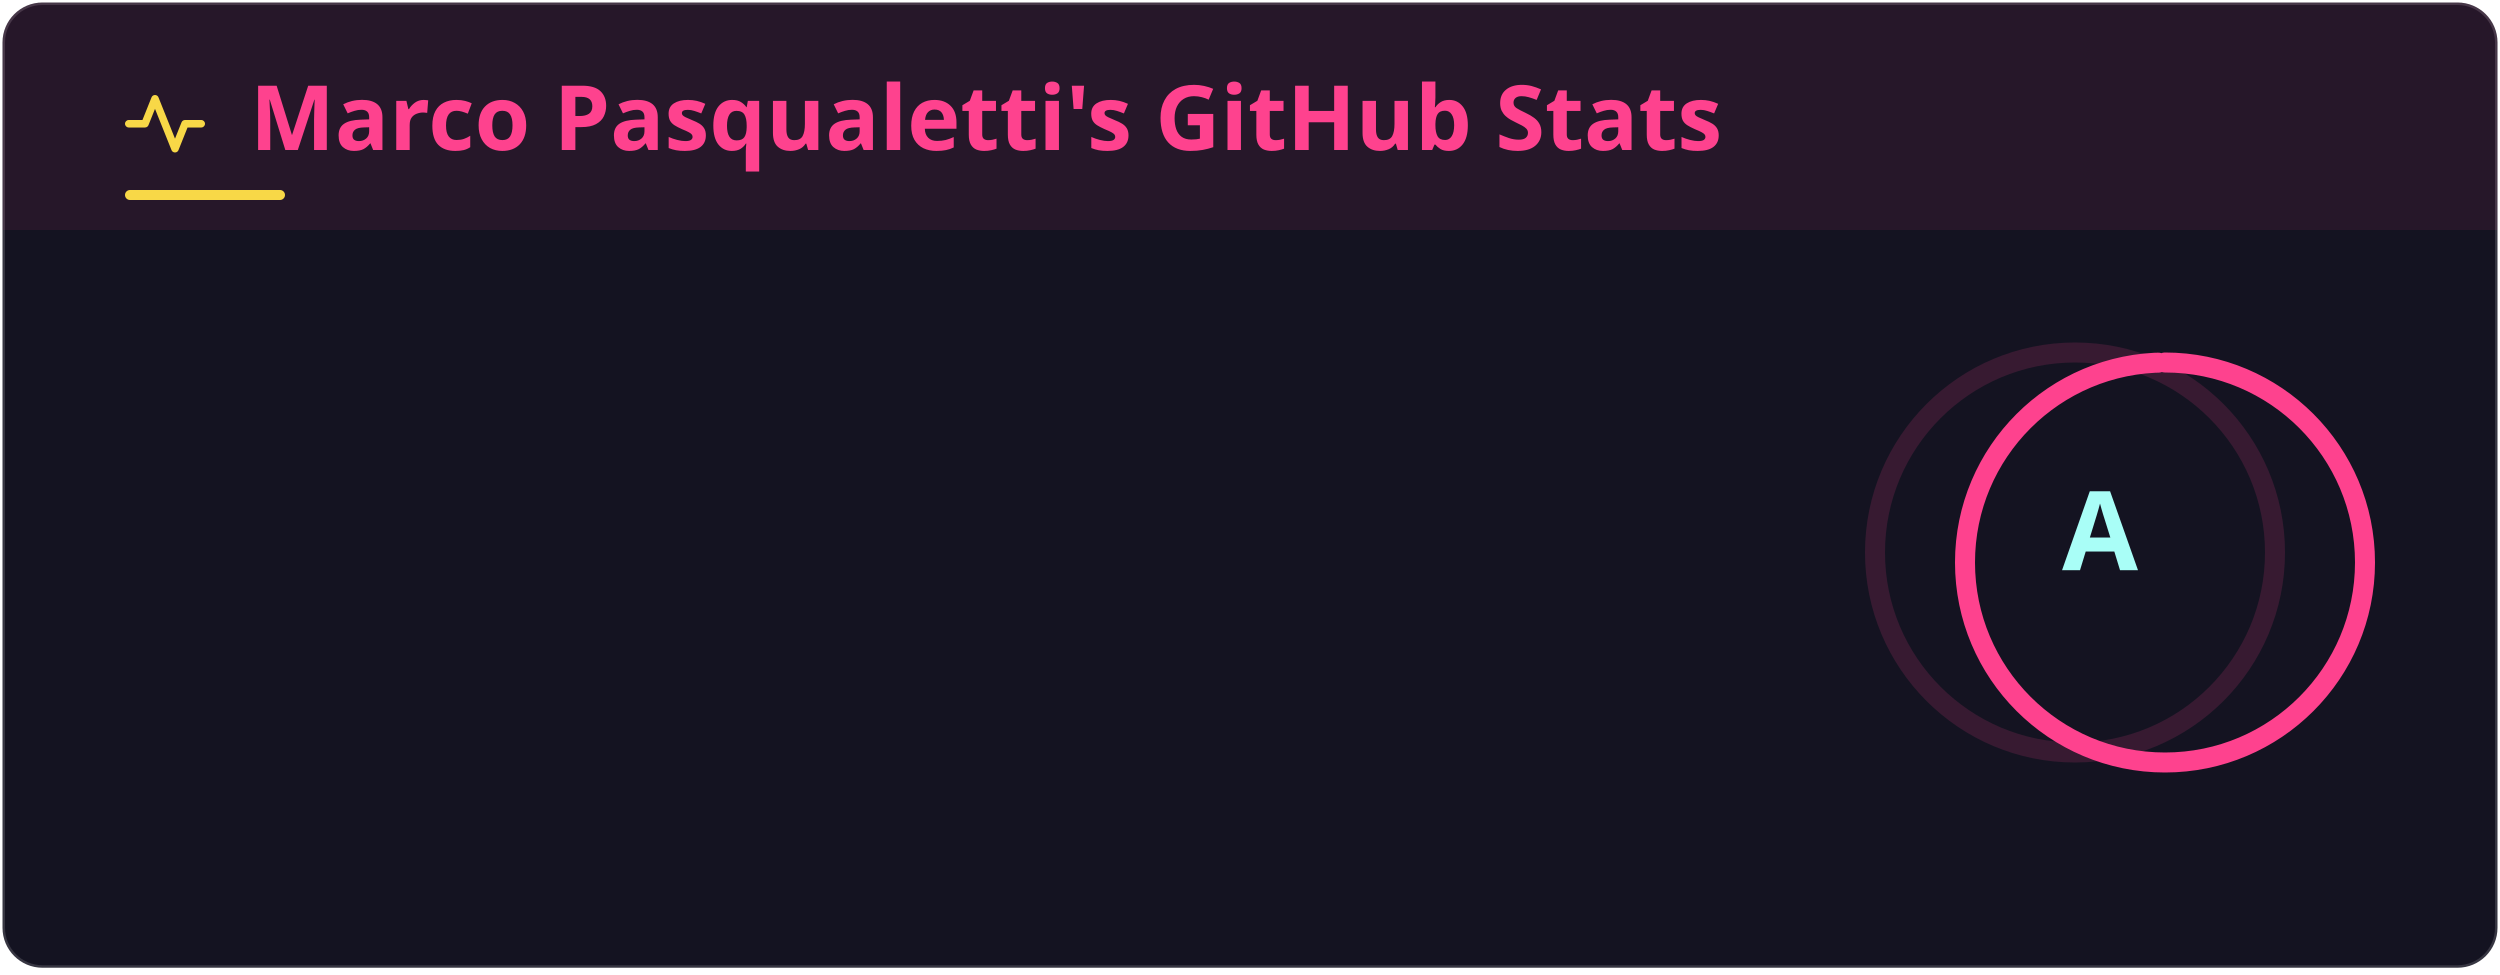
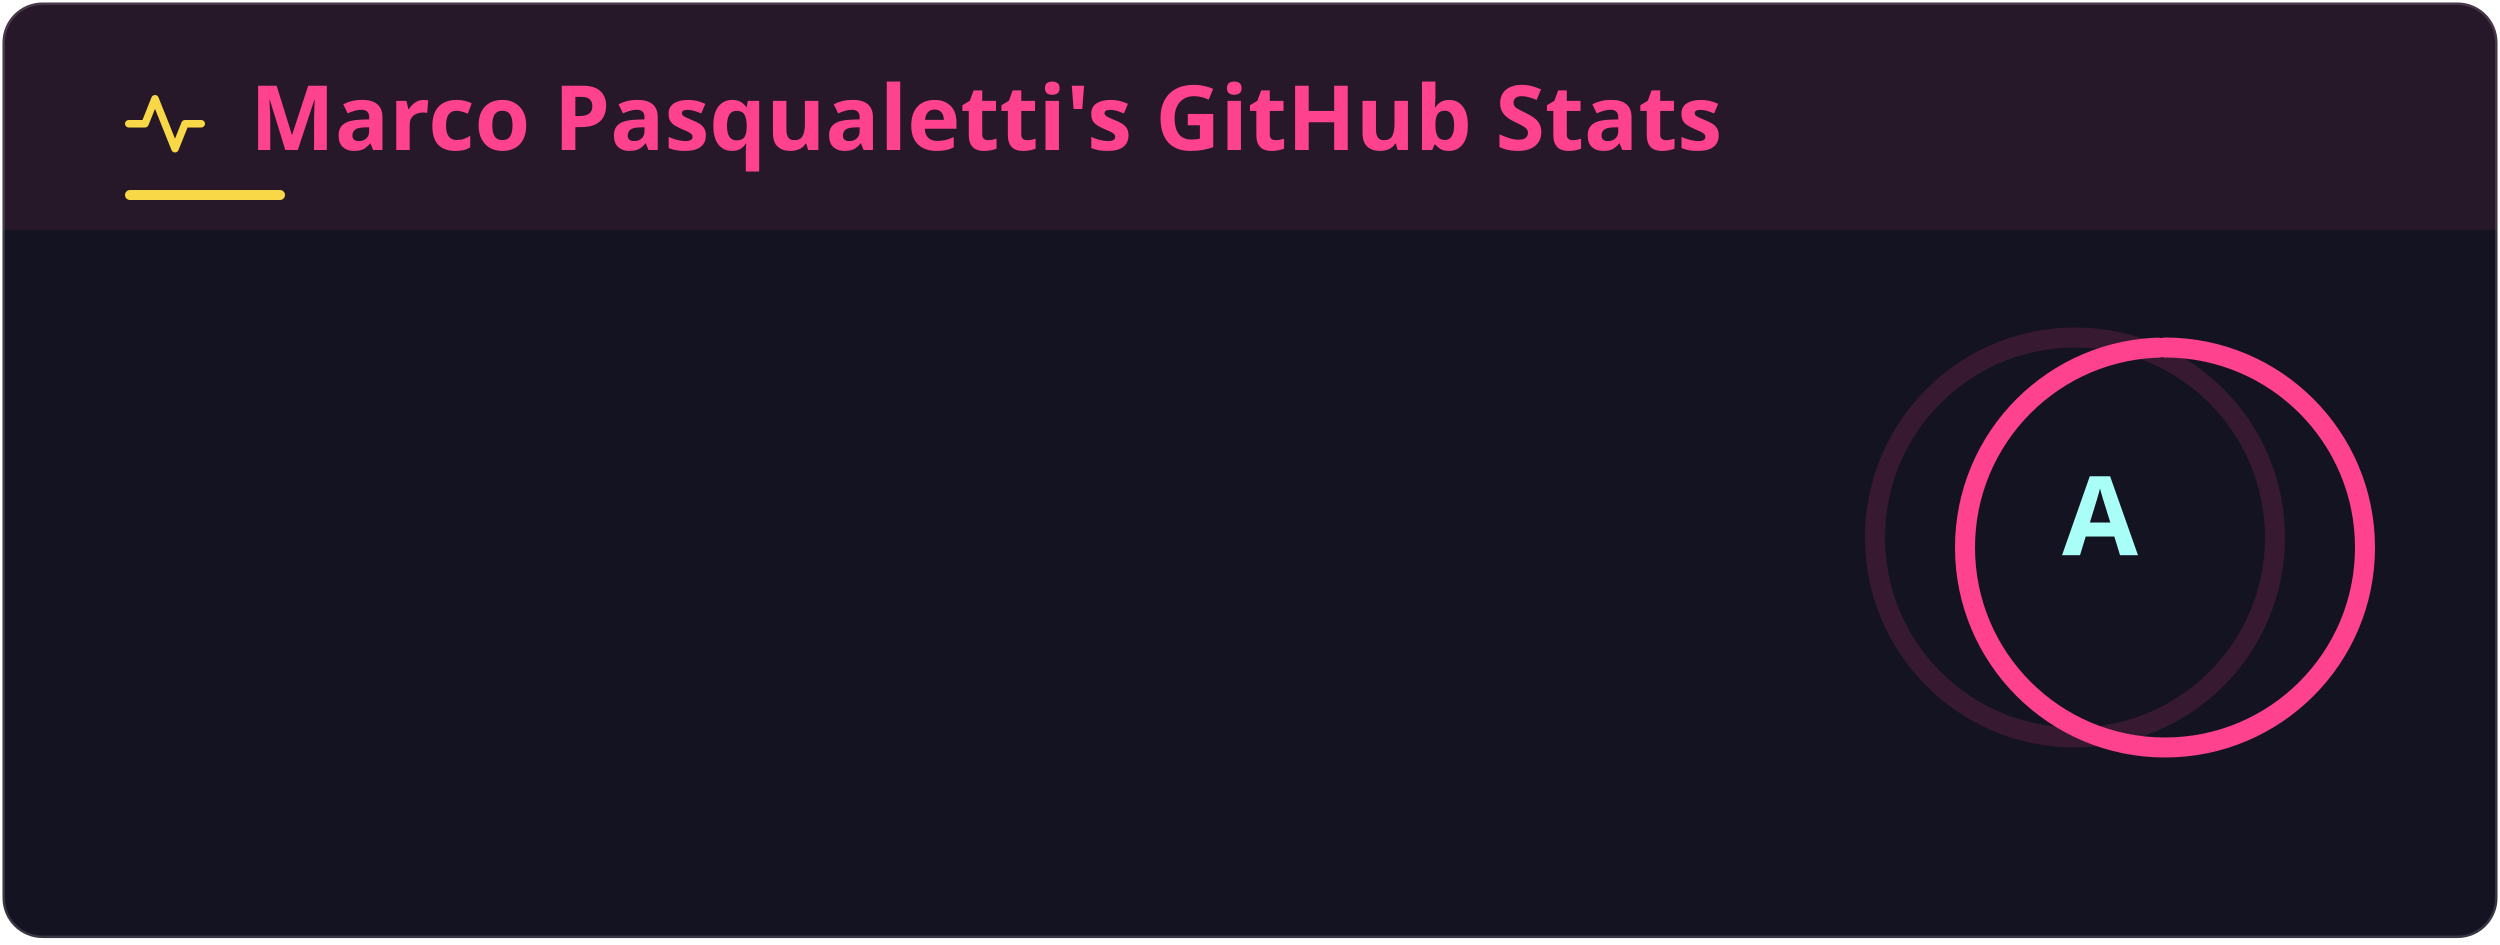
- <svg xmlns="http://www.w3.org/2000/svg" width="500" height="195" viewBox="0 0 500 195" fill="none" role="img" aria-labelledby="title-id desc-id">
+ <svg xmlns="http://www.w3.org/2000/svg" width="500" height="189" viewBox="0 0 500 189" fill="none" role="img" aria-labelledby="title-id desc-id">
  <style>
    .header {
      font: 600 18px 'Segoe UI', Ubuntu, "Helvetica Neue", Sans-Serif;
      fill: #fe428e;
      animation: fadeInAnimation 0.8s ease-in-out forwards;
    }
    /* The icon reads against the title rather than with it, so it keeps its own color. */
    .title-icon {
      fill: #f8d847;
      animation: fadeInAnimation 0.8s ease-in-out forwards;
    }
    .title-accent {
      fill: #f8d847;
      animation: fadeInAnimation 0.8s ease-in-out forwards;
    }
    .title-band {
      fill: #fe428e;
      opacity: 0.08;
    }
    @supports(-moz-appearance: auto) {
      /* Selector detects Firefox */
      .header {
        font-size: 15.5px;
      }
    }
    .stat {
      font: 400 14px 'Segoe UI', Ubuntu, "Helvetica Neue", Sans-Serif;
      fill: #a9fef7;
      font-variant-numeric: tabular-nums;
    }
    @supports(-moz-appearance: auto) {
      /* Selector detects Firefox */
      .stat {
        font-size: 12px;
      }
    }
    .stagger {
      opacity: 0;
      animation: fadeInAnimation 0.3s ease-in-out forwards;
    }
    .rank-text {
      font: 700 22px 'Segoe UI', Ubuntu, "Helvetica Neue", Sans-Serif;
      fill: #a9fef7;
      animation: scaleInAnimation 0.3s ease-in-out forwards;
    }
    .rank-percentile-header {
      font-size: 14px;
    }
    .rank-percentile-text {
      font-size: 16px;
    }
    /* Labels recede so that the values read first. */
    .not_bold {
      font-weight: 400;
      opacity: 0.75;
    }
    .bold {
      font-weight: 600;
    }
    .icon {
      fill: #f8d847;
      opacity: 0.75;
      display: block;
    }
    .rank-circle-rim {
      stroke: #fe428e;
      fill: none;
      stroke-width: 4;
      opacity: 0.15;
    }
    .rank-circle {
      stroke: #fe428e;
      stroke-dasharray: 250;
      fill: none;
      stroke-width: 4;
      stroke-linecap: round;
      opacity: 1;
      transform-origin: -10px 8px;
      transform: rotate(-90deg);
      animation: rankAnimation 0.8s forwards ease-in-out;
    }
    @keyframes rankAnimation {
      from {
        stroke-dashoffset: 251.327;
      }
      to {
-         stroke-dashoffset: 39.544;
+         stroke-dashoffset: 39.254;
      }
    }
    /* Animations */
    @keyframes scaleInAnimation {
      from {
        transform: translate(-5px, 5px) scale(0);
      }
      to {
        transform: translate(-5px, 5px) scale(1);
      }
    }
    @keyframes fadeInAnimation {
      from {
        opacity: 0;
      }
      to {
        opacity: 1;
      }
    }
    @media (prefers-reduced-motion: reduce) {
      * {
        animation-duration: 0s !important;
        animation-delay: 0s !important;
      }
    }
  </style>
  <rect data-testid="card-bg" class="card-bg" x="0.5" y="0.5" rx="8" height="99%" stroke="#ffffff26" width="499" fill="#141321" stroke-opacity="1" />
  <path data-testid="title-band" class="title-band" d="M0.5 8.5a8 8 0 0 1 8 -8h483a8 8 0 0 1 8 8v37.5h-499z" />
  <g data-testid="card-title" transform="translate(25, 30)">
    <g>
      <svg class="title-icon" x="0" y="-13" viewBox="0 0 16 16" version="1.1" width="16" height="16">
        <path d="M6 2c.306 0 .582.187.696.471L10 10.731l1.304-3.26A.751.751 0 0 1 12 7h3.25a.75.75 0 0 1 0 1.5h-2.742l-1.812 4.529a.751.751 0 0 1-1.392 0L6 4.769l-1.304 3.26A.751.751 0 0 1 4 8.5H.75a.75.75 0 0 1 0-1.5h2.742l1.812-4.529A.751.751 0 0 1 6 2Z" />
      </svg>
    </g>
    <g transform="translate(25, 0)">
      <text x="0" y="0" class="header" data-testid="header">Marco Pasqualetti's GitHub Stats</text>
    </g>
    <rect data-testid="title-accent" class="title-accent" x="0" y="8" width="32" height="2" rx="1" />
  </g>
  <g data-testid="main-card-body" transform="translate(0, 55)">
-     <g data-testid="rank-circle" transform="translate(425, 47.5)">
+     <g data-testid="rank-circle" transform="translate(425, 44.5)">
      <circle class="rank-circle-rim" cx="-10" cy="8" r="40" />
      <circle class="rank-circle" cx="-10" cy="8" r="40" />
      <g class="rank-text">
        <text x="-5" alignment-baseline="central" dominant-baseline="central" text-anchor="middle" y="3" data-testid="level-rank-icon">A</text>
      </g>
    </g>
    <svg x="0" y="0">
      <g>
        <g class="stagger" style="animation-delay: 120ms" transform="translate(25, 0)">
          <svg data-testid="icon" class="icon" viewBox="0 0 16 16" version="1.1" width="16" height="16">
            <path fill-rule="evenodd" d="M8 .25a.75.75 0 01.673.418l1.882 3.815 4.21.612a.75.75 0 01.416 1.279l-3.046 2.97.719 4.192a.75.75 0 01-1.088.791L8 12.347l-3.766 1.98a.75.75 0 01-1.088-.79l.72-4.194L.818 6.374a.75.75 0 01.416-1.28l4.21-.611L7.327.668A.75.75 0 018 .25zm0 2.445L6.615 5.5a.75.75 0 01-.564.41l-3.097.45 2.24 2.184a.75.75 0 01.216.664l-.528 3.084 2.769-1.456a.75.75 0 01.698 0l2.77 1.456-.53-3.084a.75.75 0 01.216-.664l2.24-2.183-3.096-.45a.75.75 0 01-.564-.41L8 2.694v.001z" />
          </svg>
          <text class="stat not_bold" x="25" y="12.5">Total Stars Earned:</text>
-           <text class="stat bold" x="330" text-anchor="end" y="12.5" data-testid="stars">86</text>
+           <text class="stat bold" x="330" text-anchor="end" y="12.5" data-testid="stars">87</text>
        </g>
      </g>
      <g transform="translate(0, 25)">
        <g class="stagger" style="animation-delay: 160ms" transform="translate(25, 0)">
          <svg data-testid="icon" class="icon" viewBox="0 0 16 16" version="1.1" width="16" height="16">
            <path fill-rule="evenodd" d="M1.643 3.143L.427 1.927A.25.25 0 000 2.104V5.75c0 .138.112.25.25.25h3.646a.25.25 0 00.177-.427L2.715 4.215a6.5 6.5 0 11-1.18 4.458.75.75 0 10-1.493.154 8.001 8.001 0 101.6-5.684zM7.75 4a.75.75 0 01.75.75v2.992l2.028.812a.75.75 0 01-.557 1.392l-2.5-1A.75.75 0 017 8.25v-3.5A.75.75 0 017.75 4z" />
          </svg>
          <text class="stat not_bold" x="25" y="12.5">Total Commits (last year):</text>
-           <text class="stat bold" x="330" text-anchor="end" y="12.5" data-testid="commits">981</text>
+           <text class="stat bold" x="330" text-anchor="end" y="12.5" data-testid="commits">968</text>
        </g>
      </g>
      <g transform="translate(0, 50)">
        <g class="stagger" style="animation-delay: 200ms" transform="translate(25, 0)">
          <svg data-testid="icon" class="icon" viewBox="0 0 16 16" version="1.1" width="16" height="16">
            <path fill-rule="evenodd" d="M7.177 3.073L9.573.677A.25.25 0 0110 .854v4.792a.25.25 0 01-.427.177L7.177 3.427a.25.25 0 010-.354zM3.75 2.5a.75.75 0 100 1.5.75.75 0 000-1.5zm-2.25.75a2.25 2.25 0 113 2.122v5.256a2.251 2.251 0 11-1.5 0V5.372A2.25 2.25 0 011.5 3.25zM11 2.5h-1V4h1a1 1 0 011 1v5.628a2.251 2.251 0 101.5 0V5A2.5 2.5 0 0011 2.5zm1 10.25a.75.75 0 111.5 0 .75.75 0 01-1.5 0zM3.75 12a.75.75 0 100 1.5.75.75 0 000-1.5z" />
          </svg>
          <text class="stat not_bold" x="25" y="12.5">Total PRs:</text>
          <text class="stat bold" x="330" text-anchor="end" y="12.5" data-testid="prs">1.1k</text>
        </g>
      </g>
      <g transform="translate(0, 75)">
        <g class="stagger" style="animation-delay: 240ms" transform="translate(25, 0)">
          <svg data-testid="icon" class="icon" viewBox="0 0 16 16" version="1.1" width="16" height="16">
            <path fill-rule="evenodd" d="M8 1.5a6.5 6.5 0 100 13 6.5 6.5 0 000-13zM0 8a8 8 0 1116 0A8 8 0 010 8zm9 3a1 1 0 11-2 0 1 1 0 012 0zm-.25-6.25a.75.75 0 00-1.5 0v3.5a.75.75 0 001.5 0v-3.5z" />
          </svg>
          <text class="stat not_bold" x="25" y="12.5">Total Issues:</text>
-           <text class="stat bold" x="330" text-anchor="end" y="12.5" data-testid="issues">402</text>
+           <text class="stat bold" x="330" text-anchor="end" y="12.5" data-testid="issues">411</text>
        </g>
      </g>
      <g transform="translate(0, 100)">
        <g class="stagger" style="animation-delay: 280ms" transform="translate(25, 0)">
          <svg data-testid="icon" class="icon" viewBox="0 0 16 16" version="1.1" width="16" height="16">
            <path fill-rule="evenodd" d="M2 2.5A2.5 2.5 0 014.5 0h8.75a.75.75 0 01.75.75v12.5a.75.75 0 01-.75.75h-2.5a.75.75 0 110-1.5h1.75v-2h-8a1 1 0 00-.714 1.7.75.75 0 01-1.072 1.05A2.495 2.495 0 012 11.5v-9zm10.5-1V9h-8c-.356 0-.694.074-1 .208V2.5a1 1 0 011-1h8zM5 12.25v3.25a.25.25 0 00.4.2l1.45-1.087a.25.25 0 01.3 0L8.6 15.7a.25.25 0 00.4-.2v-3.25a.25.25 0 00-.25-.25h-3.5a.25.25 0 00-.25.25z" />
          </svg>
          <text class="stat not_bold" x="25" y="12.5">Contributed to (last year):</text>
-           <text class="stat bold" x="330" text-anchor="end" y="12.5" data-testid="contribs">49</text>
+           <text class="stat bold" x="330" text-anchor="end" y="12.5" data-testid="contribs">48</text>
        </g>
      </g>
    </svg>
  </g>
</svg>
